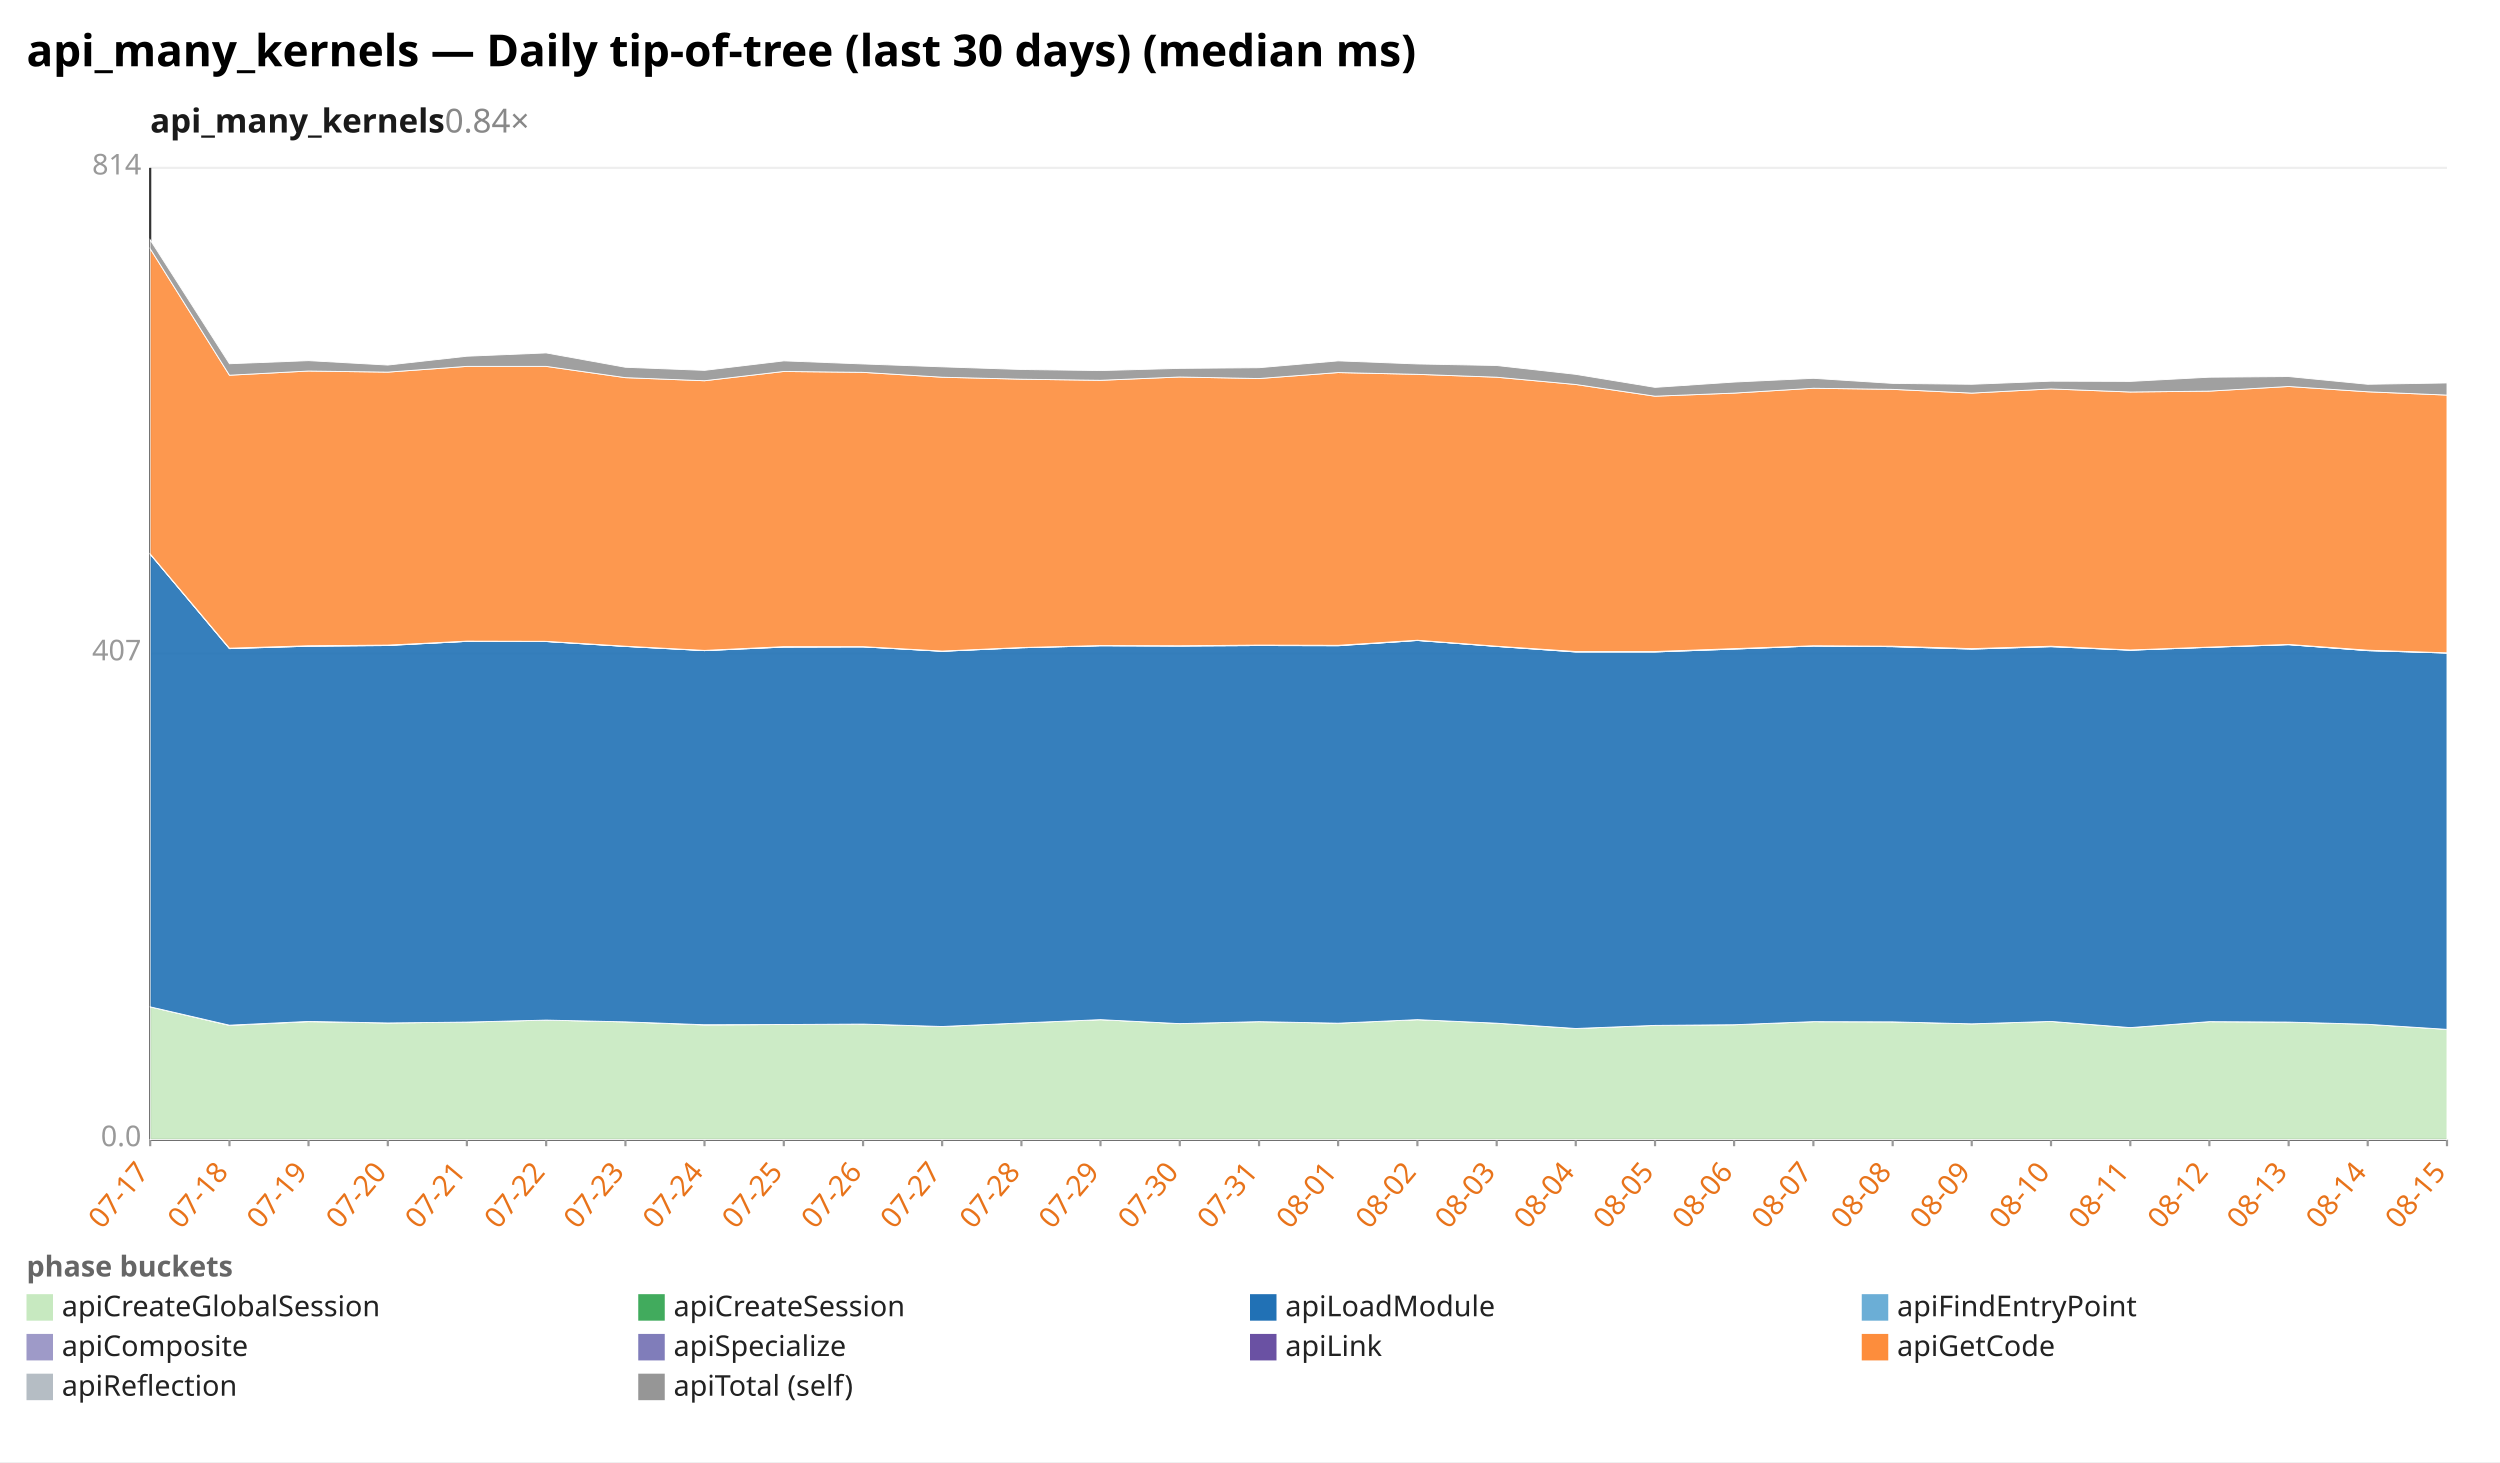
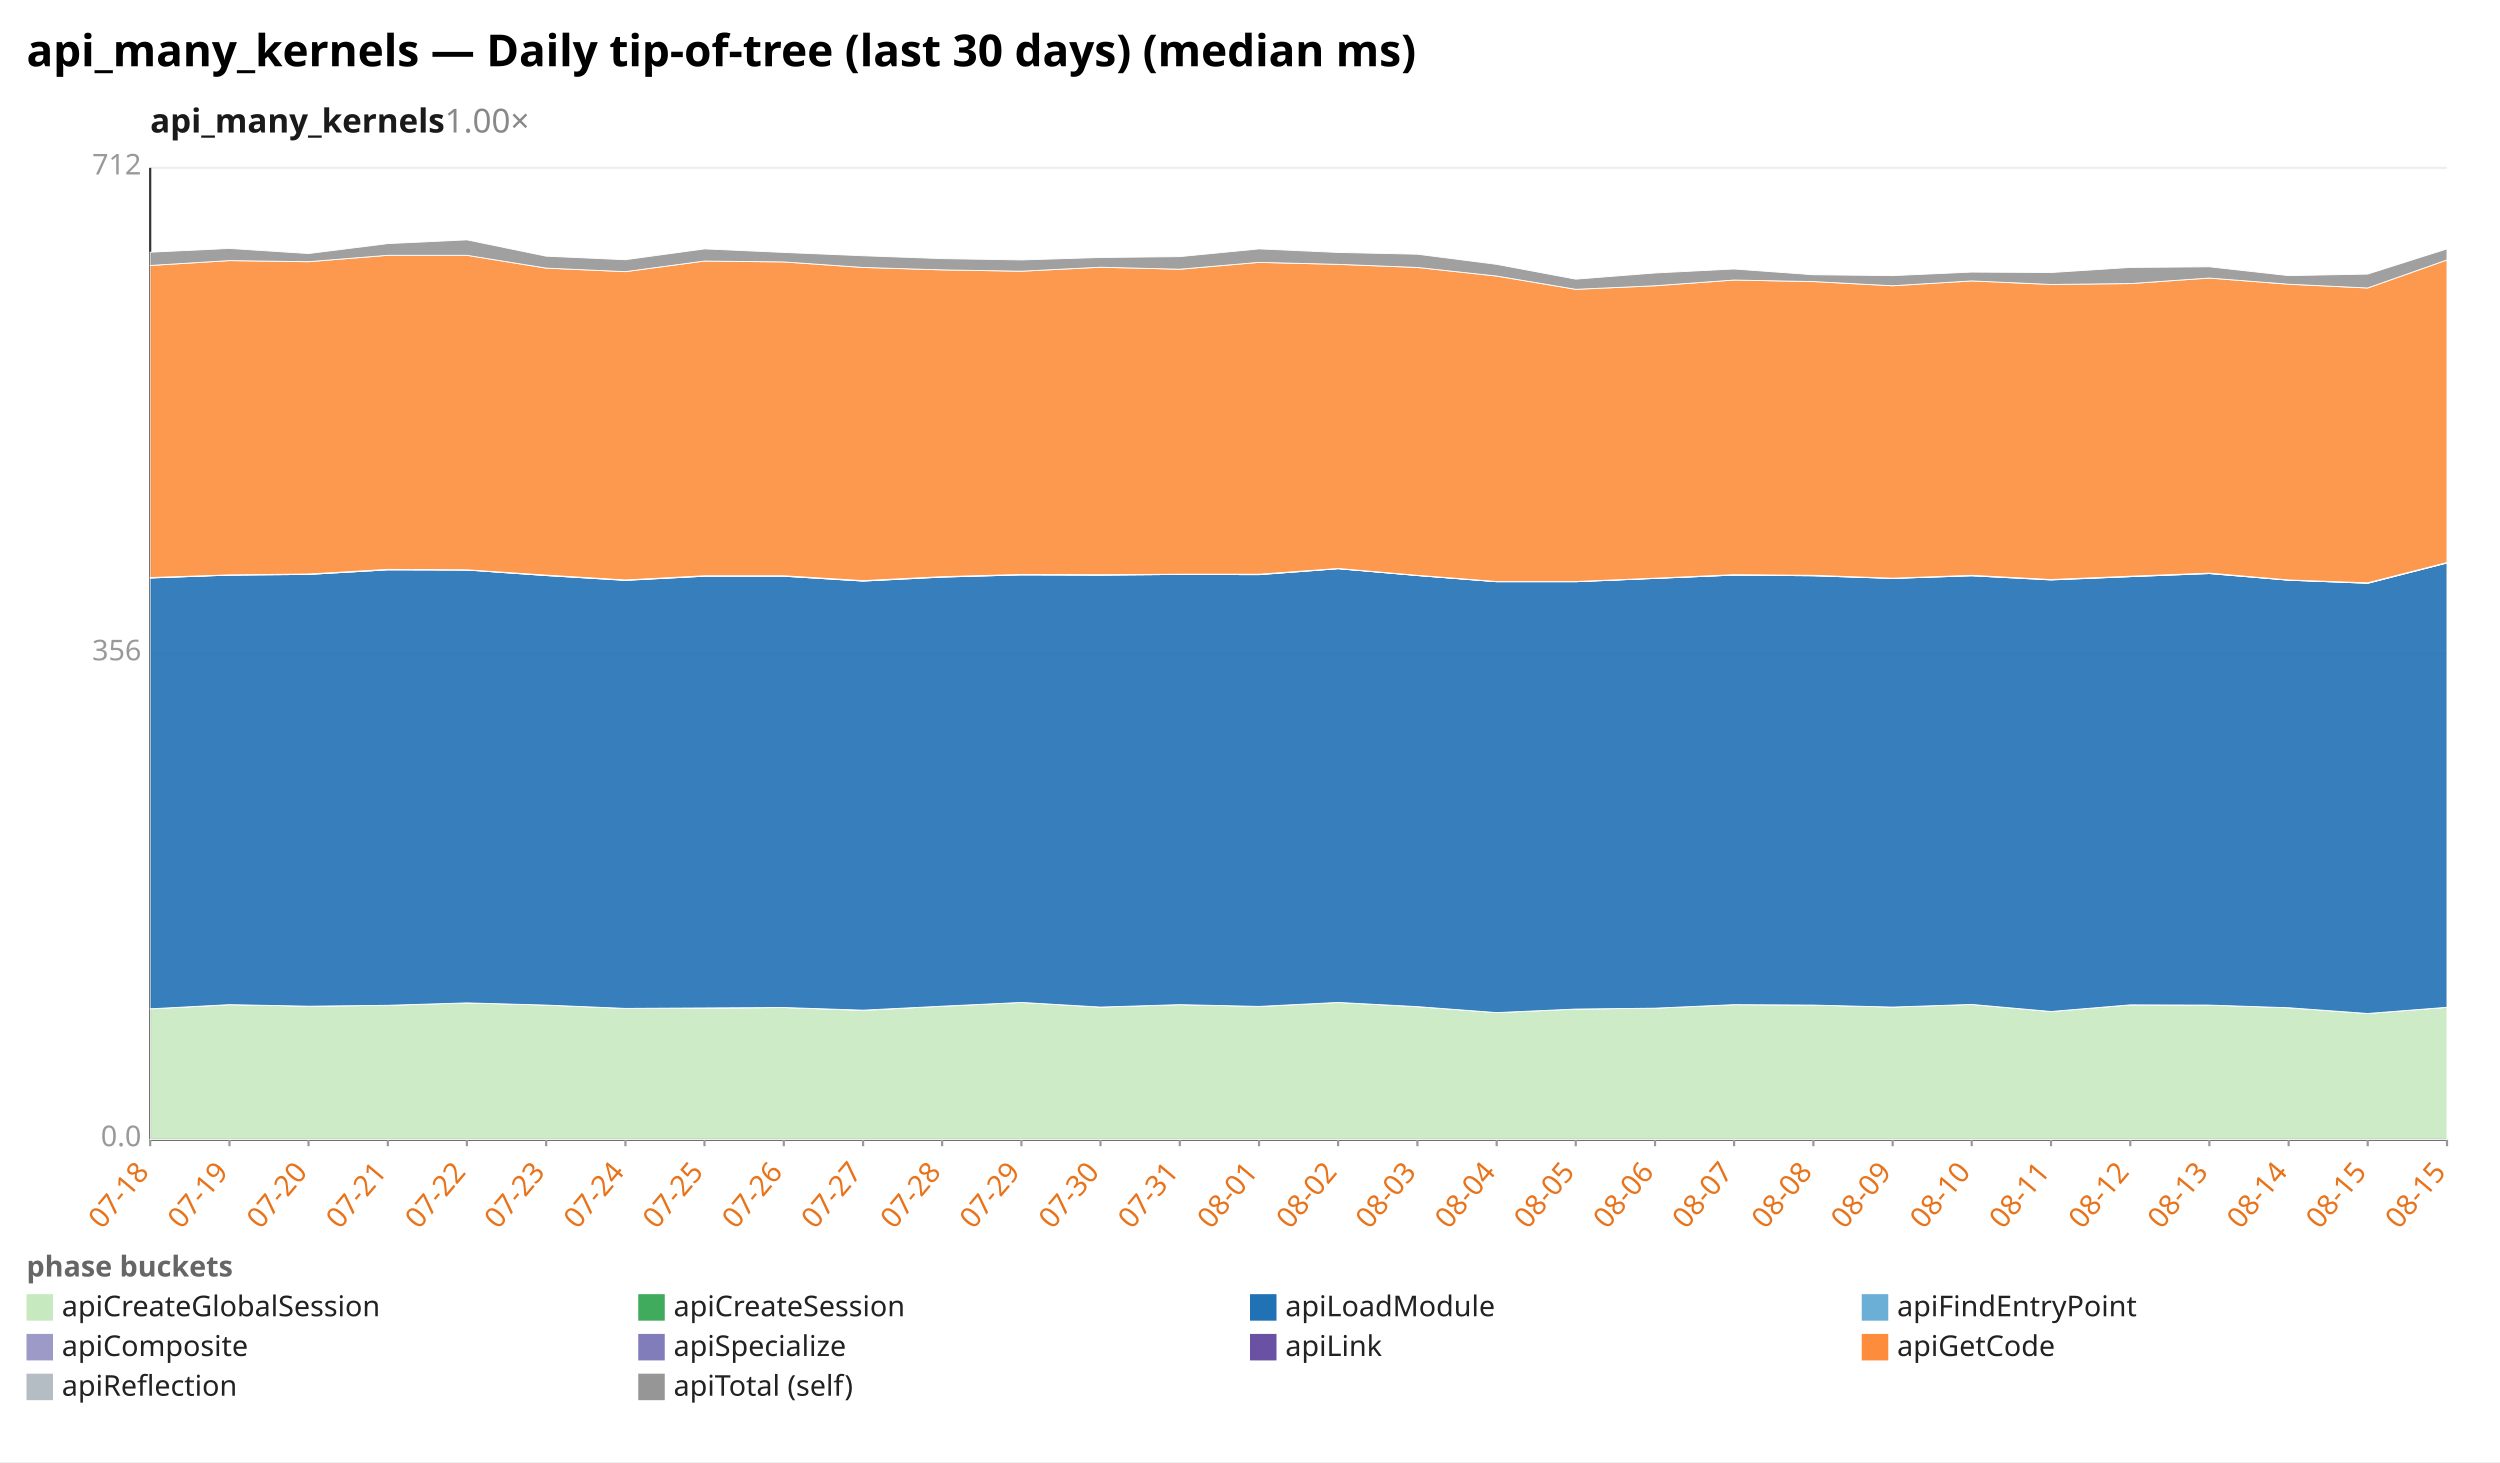
<svg xmlns="http://www.w3.org/2000/svg" width="1132" height="662" viewBox="0 0 1132 662" preserveAspectRatio="xMidYMid meet" font-family="sans-serif" font-size="13">
  <rect width="1132" height="662" fill="white" />
  <text x="12" y="30" font-size="20" font-weight="bold">api_many_kernels — Daily tip-of-tree (last 30 days) (median ms)</text>
-   <text x="68" y="60" font-size="15" font-weight="600" fill="#1a1a1a">api_many_kernels<tspan fill="#888" font-weight="400" text-decoration="none">  0.84×</tspan>
+   <text x="68" y="60" font-size="15" font-weight="600" fill="#1a1a1a">api_many_kernels<tspan fill="#888" font-weight="400" text-decoration="none">  1.00×</tspan>
  </text>
  <line x1="68.0" y1="516.0" x2="1108.0" y2="516.0" stroke="#eee" />
  <text x="64.0" y="519.0" text-anchor="end" fill="#999">0.0</text>
  <line x1="68.0" y1="296.0" x2="1108.0" y2="296.0" stroke="#eee" />
-   <text x="64.0" y="299.0" text-anchor="end" fill="#999">407</text>
+   <text x="64.0" y="299.0" text-anchor="end" fill="#999">356</text>
  <line x1="68.0" y1="76.0" x2="1108.0" y2="76.0" stroke="#eee" />
-   <text x="64.0" y="79.0" text-anchor="end" fill="#999">814</text>
+   <text x="64.0" y="79.0" text-anchor="end" fill="#999">712</text>
  <line x1="68.0" y1="76.0" x2="68.0" y2="516.0" stroke="#333" />
  <line x1="68.0" y1="516.0" x2="1108.0" y2="516.0" stroke="#333" />
  <line x1="68.0" y1="516.0" x2="68.0" y2="519.0" stroke="#999" />
-   <text x="68.0" y="531.0" text-anchor="end" fill="#e8731a" transform="rotate(-50 68.0 531.0)">07-17</text>
+   <text x="68.0" y="531.0" text-anchor="end" fill="#e8731a" transform="rotate(-50 68.0 531.0)">07-18</text>
  <line x1="103.9" y1="516.0" x2="103.9" y2="519.0" stroke="#999" />
-   <text x="103.9" y="531.0" text-anchor="end" fill="#e8731a" transform="rotate(-50 103.9 531.0)">07-18</text>
+   <text x="103.9" y="531.0" text-anchor="end" fill="#e8731a" transform="rotate(-50 103.9 531.0)">07-19</text>
  <line x1="139.7" y1="516.0" x2="139.7" y2="519.0" stroke="#999" />
-   <text x="139.7" y="531.0" text-anchor="end" fill="#e8731a" transform="rotate(-50 139.7 531.0)">07-19</text>
+   <text x="139.7" y="531.0" text-anchor="end" fill="#e8731a" transform="rotate(-50 139.7 531.0)">07-20</text>
  <line x1="175.6" y1="516.0" x2="175.6" y2="519.0" stroke="#999" />
-   <text x="175.6" y="531.0" text-anchor="end" fill="#e8731a" transform="rotate(-50 175.6 531.0)">07-20</text>
+   <text x="175.6" y="531.0" text-anchor="end" fill="#e8731a" transform="rotate(-50 175.6 531.0)">07-21</text>
  <line x1="211.4" y1="516.0" x2="211.4" y2="519.0" stroke="#999" />
-   <text x="211.4" y="531.0" text-anchor="end" fill="#e8731a" transform="rotate(-50 211.4 531.0)">07-21</text>
+   <text x="211.4" y="531.0" text-anchor="end" fill="#e8731a" transform="rotate(-50 211.4 531.0)">07-22</text>
  <line x1="247.3" y1="516.0" x2="247.3" y2="519.0" stroke="#999" />
-   <text x="247.3" y="531.0" text-anchor="end" fill="#e8731a" transform="rotate(-50 247.3 531.0)">07-22</text>
+   <text x="247.3" y="531.0" text-anchor="end" fill="#e8731a" transform="rotate(-50 247.3 531.0)">07-23</text>
  <line x1="283.2" y1="516.0" x2="283.2" y2="519.0" stroke="#999" />
-   <text x="283.2" y="531.0" text-anchor="end" fill="#e8731a" transform="rotate(-50 283.2 531.0)">07-23</text>
+   <text x="283.2" y="531.0" text-anchor="end" fill="#e8731a" transform="rotate(-50 283.2 531.0)">07-24</text>
  <line x1="319.0" y1="516.0" x2="319.0" y2="519.0" stroke="#999" />
-   <text x="319.0" y="531.0" text-anchor="end" fill="#e8731a" transform="rotate(-50 319.0 531.0)">07-24</text>
+   <text x="319.0" y="531.0" text-anchor="end" fill="#e8731a" transform="rotate(-50 319.0 531.0)">07-25</text>
  <line x1="354.9" y1="516.0" x2="354.9" y2="519.0" stroke="#999" />
-   <text x="354.9" y="531.0" text-anchor="end" fill="#e8731a" transform="rotate(-50 354.9 531.0)">07-25</text>
+   <text x="354.9" y="531.0" text-anchor="end" fill="#e8731a" transform="rotate(-50 354.9 531.0)">07-26</text>
  <line x1="390.8" y1="516.0" x2="390.8" y2="519.0" stroke="#999" />
-   <text x="390.8" y="531.0" text-anchor="end" fill="#e8731a" transform="rotate(-50 390.8 531.0)">07-26</text>
+   <text x="390.8" y="531.0" text-anchor="end" fill="#e8731a" transform="rotate(-50 390.8 531.0)">07-27</text>
  <line x1="426.6" y1="516.0" x2="426.6" y2="519.0" stroke="#999" />
-   <text x="426.6" y="531.0" text-anchor="end" fill="#e8731a" transform="rotate(-50 426.6 531.0)">07-27</text>
+   <text x="426.6" y="531.0" text-anchor="end" fill="#e8731a" transform="rotate(-50 426.6 531.0)">07-28</text>
  <line x1="462.5" y1="516.0" x2="462.5" y2="519.0" stroke="#999" />
-   <text x="462.5" y="531.0" text-anchor="end" fill="#e8731a" transform="rotate(-50 462.5 531.0)">07-28</text>
+   <text x="462.5" y="531.0" text-anchor="end" fill="#e8731a" transform="rotate(-50 462.5 531.0)">07-29</text>
  <line x1="498.3" y1="516.0" x2="498.3" y2="519.0" stroke="#999" />
-   <text x="498.3" y="531.0" text-anchor="end" fill="#e8731a" transform="rotate(-50 498.3 531.0)">07-29</text>
+   <text x="498.3" y="531.0" text-anchor="end" fill="#e8731a" transform="rotate(-50 498.3 531.0)">07-30</text>
  <line x1="534.2" y1="516.0" x2="534.2" y2="519.0" stroke="#999" />
-   <text x="534.2" y="531.0" text-anchor="end" fill="#e8731a" transform="rotate(-50 534.2 531.0)">07-30</text>
+   <text x="534.2" y="531.0" text-anchor="end" fill="#e8731a" transform="rotate(-50 534.2 531.0)">07-31</text>
  <line x1="570.1" y1="516.0" x2="570.1" y2="519.0" stroke="#999" />
-   <text x="570.1" y="531.0" text-anchor="end" fill="#e8731a" transform="rotate(-50 570.1 531.0)">07-31</text>
+   <text x="570.1" y="531.0" text-anchor="end" fill="#e8731a" transform="rotate(-50 570.1 531.0)">08-01</text>
  <line x1="605.9" y1="516.0" x2="605.9" y2="519.0" stroke="#999" />
-   <text x="605.9" y="531.0" text-anchor="end" fill="#e8731a" transform="rotate(-50 605.9 531.0)">08-01</text>
+   <text x="605.9" y="531.0" text-anchor="end" fill="#e8731a" transform="rotate(-50 605.9 531.0)">08-02</text>
  <line x1="641.8" y1="516.0" x2="641.8" y2="519.0" stroke="#999" />
-   <text x="641.8" y="531.0" text-anchor="end" fill="#e8731a" transform="rotate(-50 641.8 531.0)">08-02</text>
+   <text x="641.8" y="531.0" text-anchor="end" fill="#e8731a" transform="rotate(-50 641.8 531.0)">08-03</text>
  <line x1="677.7" y1="516.0" x2="677.7" y2="519.0" stroke="#999" />
-   <text x="677.7" y="531.0" text-anchor="end" fill="#e8731a" transform="rotate(-50 677.7 531.0)">08-03</text>
+   <text x="677.7" y="531.0" text-anchor="end" fill="#e8731a" transform="rotate(-50 677.7 531.0)">08-04</text>
  <line x1="713.5" y1="516.0" x2="713.5" y2="519.0" stroke="#999" />
-   <text x="713.5" y="531.0" text-anchor="end" fill="#e8731a" transform="rotate(-50 713.5 531.0)">08-04</text>
+   <text x="713.5" y="531.0" text-anchor="end" fill="#e8731a" transform="rotate(-50 713.5 531.0)">08-05</text>
  <line x1="749.4" y1="516.0" x2="749.4" y2="519.0" stroke="#999" />
-   <text x="749.4" y="531.0" text-anchor="end" fill="#e8731a" transform="rotate(-50 749.4 531.0)">08-05</text>
+   <text x="749.4" y="531.0" text-anchor="end" fill="#e8731a" transform="rotate(-50 749.4 531.0)">08-06</text>
  <line x1="785.2" y1="516.0" x2="785.2" y2="519.0" stroke="#999" />
-   <text x="785.2" y="531.0" text-anchor="end" fill="#e8731a" transform="rotate(-50 785.2 531.0)">08-06</text>
+   <text x="785.2" y="531.0" text-anchor="end" fill="#e8731a" transform="rotate(-50 785.2 531.0)">08-07</text>
  <line x1="821.1" y1="516.0" x2="821.1" y2="519.0" stroke="#999" />
-   <text x="821.1" y="531.0" text-anchor="end" fill="#e8731a" transform="rotate(-50 821.1 531.0)">08-07</text>
+   <text x="821.1" y="531.0" text-anchor="end" fill="#e8731a" transform="rotate(-50 821.1 531.0)">08-08</text>
  <line x1="857.0" y1="516.0" x2="857.0" y2="519.0" stroke="#999" />
-   <text x="857.0" y="531.0" text-anchor="end" fill="#e8731a" transform="rotate(-50 857.0 531.0)">08-08</text>
+   <text x="857.0" y="531.0" text-anchor="end" fill="#e8731a" transform="rotate(-50 857.0 531.0)">08-09</text>
  <line x1="892.8" y1="516.0" x2="892.8" y2="519.0" stroke="#999" />
-   <text x="892.8" y="531.0" text-anchor="end" fill="#e8731a" transform="rotate(-50 892.8 531.0)">08-09</text>
+   <text x="892.8" y="531.0" text-anchor="end" fill="#e8731a" transform="rotate(-50 892.8 531.0)">08-10</text>
  <line x1="928.7" y1="516.0" x2="928.7" y2="519.0" stroke="#999" />
-   <text x="928.7" y="531.0" text-anchor="end" fill="#e8731a" transform="rotate(-50 928.7 531.0)">08-10</text>
+   <text x="928.7" y="531.0" text-anchor="end" fill="#e8731a" transform="rotate(-50 928.7 531.0)">08-11</text>
  <line x1="964.6" y1="516.0" x2="964.6" y2="519.0" stroke="#999" />
-   <text x="964.6" y="531.0" text-anchor="end" fill="#e8731a" transform="rotate(-50 964.6 531.0)">08-11</text>
+   <text x="964.6" y="531.0" text-anchor="end" fill="#e8731a" transform="rotate(-50 964.6 531.0)">08-12</text>
  <line x1="1000.4" y1="516.0" x2="1000.4" y2="519.0" stroke="#999" />
-   <text x="1000.4" y="531.0" text-anchor="end" fill="#e8731a" transform="rotate(-50 1000.4 531.0)">08-12</text>
+   <text x="1000.4" y="531.0" text-anchor="end" fill="#e8731a" transform="rotate(-50 1000.4 531.0)">08-13</text>
  <line x1="1036.3" y1="516.0" x2="1036.3" y2="519.0" stroke="#999" />
-   <text x="1036.3" y="531.0" text-anchor="end" fill="#e8731a" transform="rotate(-50 1036.3 531.0)">08-13</text>
+   <text x="1036.3" y="531.0" text-anchor="end" fill="#e8731a" transform="rotate(-50 1036.3 531.0)">08-14</text>
  <line x1="1072.1" y1="516.0" x2="1072.1" y2="519.0" stroke="#999" />
-   <text x="1072.1" y="531.0" text-anchor="end" fill="#e8731a" transform="rotate(-50 1072.1 531.0)">08-14</text>
+   <text x="1072.1" y="531.0" text-anchor="end" fill="#e8731a" transform="rotate(-50 1072.1 531.0)">08-15</text>
  <line x1="1108.0" y1="516.0" x2="1108.0" y2="519.0" stroke="#999" />
  <text x="1108.0" y="531.0" text-anchor="end" fill="#e8731a" transform="rotate(-50 1108.0 531.0)">08-15</text>
-   <polygon points="68.0,455.9 103.9,464.3 139.7,462.6 175.6,463.2 211.4,462.8 247.3,461.9 283.2,462.7 319.0,464.1 354.9,463.9 390.8,463.7 426.6,464.8 462.5,463.2 498.3,461.7 534.2,463.5 570.1,462.6 605.9,463.3 641.8,461.7 677.7,463.3 713.5,465.7 749.4,464.3 785.2,464.0 821.1,462.6 857.0,462.7 892.8,463.6 928.7,462.5 964.6,465.3 1000.4,462.6 1036.3,462.8 1072.1,463.8 1108.0,466.1 1108.0,516.0 1072.1,516.0 1036.3,516.0 1000.4,516.0 964.6,516.0 928.7,516.0 892.8,516.0 857.0,516.0 821.1,516.0 785.2,516.0 749.4,516.0 713.5,516.0 677.7,516.0 641.8,516.0 605.9,516.0 570.1,516.0 534.2,516.0 498.3,516.0 462.5,516.0 426.6,516.0 390.8,516.0 354.9,516.0 319.0,516.0 283.2,516.0 247.3,516.0 211.4,516.0 175.6,516.0 139.7,516.0 103.9,516.0 68.0,516.0" fill="#c7e9c0" fill-opacity="0.9" stroke="#fff" stroke-width="0.4" />
-   <polygon points="68.0,455.9 103.9,464.2 139.7,462.5 175.6,463.2 211.4,462.8 247.3,461.9 283.2,462.7 319.0,464.0 354.9,463.9 390.8,463.7 426.6,464.8 462.5,463.2 498.3,461.7 534.2,463.5 570.1,462.6 605.9,463.3 641.8,461.7 677.7,463.3 713.5,465.7 749.4,464.3 785.2,464.0 821.1,462.6 857.0,462.7 892.8,463.6 928.7,462.5 964.6,465.3 1000.4,462.6 1036.3,462.8 1072.1,463.8 1108.0,466.1 1108.0,466.1 1072.1,463.8 1036.3,462.8 1000.4,462.6 964.6,465.3 928.7,462.5 892.8,463.6 857.0,462.7 821.1,462.6 785.2,464.0 749.4,464.3 713.5,465.7 677.7,463.3 641.8,461.7 605.9,463.3 570.1,462.6 534.2,463.5 498.3,461.7 462.5,463.2 426.6,464.8 390.8,463.7 354.9,463.9 319.0,464.1 283.2,462.7 247.3,461.9 211.4,462.8 175.6,463.2 139.7,462.6 103.9,464.3 68.0,455.9" fill="#41ab5d" fill-opacity="0.9" stroke="#fff" stroke-width="0.4" />
-   <polygon points="68.0,250.9 103.9,293.7 139.7,292.6 175.6,292.3 211.4,290.4 247.3,290.5 283.2,292.7 319.0,294.6 354.9,293.0 390.8,292.9 426.6,294.9 462.5,293.3 498.3,292.4 534.2,292.5 570.1,292.3 605.9,292.4 641.8,290.0 677.7,292.7 713.5,295.2 749.4,295.2 785.2,293.9 821.1,292.5 857.0,292.8 892.8,293.9 928.7,292.8 964.6,294.4 1000.4,293.1 1036.3,291.9 1072.1,294.6 1108.0,295.7 1108.0,466.1 1072.1,463.8 1036.3,462.8 1000.4,462.6 964.6,465.3 928.7,462.5 892.8,463.6 857.0,462.7 821.1,462.6 785.2,464.0 749.4,464.3 713.5,465.7 677.7,463.3 641.8,461.7 605.9,463.3 570.1,462.6 534.2,463.5 498.3,461.7 462.5,463.2 426.6,464.8 390.8,463.7 354.9,463.9 319.0,464.0 283.2,462.7 247.3,461.9 211.4,462.8 175.6,463.2 139.7,462.5 103.9,464.2 68.0,455.9" fill="#2171b5" fill-opacity="0.9" stroke="#fff" stroke-width="0.4" />
-   <polygon points="68.0,250.9 103.9,293.6 139.7,292.6 175.6,292.2 211.4,290.4 247.3,290.5 283.2,292.7 319.0,294.6 354.9,293.0 390.8,292.9 426.6,294.9 462.5,293.3 498.3,292.4 534.2,292.5 570.1,292.3 605.9,292.3 641.8,290.0 677.7,292.7 713.5,295.2 749.4,295.2 785.2,293.9 821.1,292.5 857.0,292.8 892.8,293.9 928.7,292.8 964.6,294.4 1000.4,293.1 1036.3,291.9 1072.1,294.6 1108.0,295.7 1108.0,295.7 1072.1,294.6 1036.3,291.9 1000.4,293.1 964.6,294.4 928.7,292.8 892.8,293.9 857.0,292.8 821.1,292.5 785.2,293.9 749.4,295.2 713.5,295.2 677.7,292.7 641.8,290.0 605.9,292.4 570.1,292.3 534.2,292.5 498.3,292.4 462.5,293.3 426.6,294.9 390.8,292.9 354.9,293.0 319.0,294.6 283.2,292.7 247.3,290.5 211.4,290.4 175.6,292.3 139.7,292.6 103.9,293.7 68.0,250.9" fill="#6baed6" fill-opacity="0.9" stroke="#fff" stroke-width="0.4" />
-   <polygon points="68.0,250.8 103.9,293.5 139.7,292.4 175.6,292.1 211.4,290.3 247.3,290.4 283.2,292.6 319.0,294.5 354.9,292.8 390.8,292.8 426.6,294.8 462.5,293.2 498.3,292.3 534.2,292.4 570.1,292.2 605.9,292.2 641.8,289.9 677.7,292.6 713.5,295.0 749.4,295.0 785.2,293.7 821.1,292.4 857.0,292.7 892.8,293.7 928.7,292.6 964.6,294.3 1000.4,293.0 1036.3,291.8 1072.1,294.5 1108.0,295.6 1108.0,295.7 1072.1,294.6 1036.3,291.9 1000.4,293.1 964.6,294.4 928.7,292.8 892.8,293.9 857.0,292.8 821.1,292.5 785.2,293.9 749.4,295.2 713.5,295.2 677.7,292.7 641.8,290.0 605.9,292.3 570.1,292.3 534.2,292.5 498.3,292.4 462.5,293.3 426.6,294.9 390.8,292.9 354.9,293.0 319.0,294.6 283.2,292.7 247.3,290.5 211.4,290.4 175.6,292.2 139.7,292.6 103.9,293.6 68.0,250.9" fill="#9e9ac8" fill-opacity="0.9" stroke="#fff" stroke-width="0.4" />
-   <polygon points="68.0,250.8 103.9,293.5 139.7,292.4 175.6,292.1 211.4,290.3 247.3,290.4 283.2,292.6 319.0,294.5 354.9,292.8 390.8,292.8 426.6,294.8 462.5,293.2 498.3,292.3 534.2,292.4 570.1,292.1 605.9,292.2 641.8,289.9 677.7,292.6 713.5,295.0 749.4,295.0 785.2,293.7 821.1,292.4 857.0,292.6 892.8,293.7 928.7,292.6 964.6,294.3 1000.4,293.0 1036.3,291.8 1072.1,294.4 1108.0,295.6 1108.0,295.6 1072.1,294.5 1036.3,291.8 1000.4,293.0 964.6,294.3 928.7,292.6 892.8,293.7 857.0,292.7 821.1,292.4 785.2,293.7 749.4,295.0 713.5,295.0 677.7,292.6 641.8,289.9 605.9,292.2 570.1,292.2 534.2,292.4 498.3,292.3 462.5,293.2 426.6,294.8 390.8,292.8 354.9,292.8 319.0,294.5 283.2,292.6 247.3,290.4 211.4,290.3 175.6,292.1 139.7,292.4 103.9,293.5 68.0,250.8" fill="#6a51a3" fill-opacity="0.9" stroke="#fff" stroke-width="0.4" />
-   <polygon points="68.0,112.6 103.9,169.9 139.7,168.0 175.6,168.5 211.4,165.9 247.3,165.9 283.2,171.0 319.0,172.4 354.9,168.2 390.8,168.6 426.6,170.8 462.5,171.7 498.3,172.2 534.2,170.7 570.1,171.4 605.9,168.7 641.8,169.5 677.7,170.8 713.5,174.1 749.4,179.4 785.2,178.0 821.1,175.8 857.0,176.3 892.8,178.0 928.7,176.1 964.6,177.5 1000.4,177.1 1036.3,175.0 1072.1,177.4 1108.0,178.9 1108.0,295.6 1072.1,294.4 1036.3,291.8 1000.4,293.0 964.6,294.3 928.7,292.6 892.8,293.7 857.0,292.6 821.1,292.4 785.2,293.7 749.4,295.0 713.5,295.0 677.7,292.6 641.8,289.9 605.9,292.2 570.1,292.1 534.2,292.4 498.3,292.3 462.5,293.2 426.6,294.8 390.8,292.8 354.9,292.8 319.0,294.5 283.2,292.6 247.3,290.4 211.4,290.3 175.6,292.1 139.7,292.4 103.9,293.5 68.0,250.8" fill="#fd8d3c" fill-opacity="0.9" stroke="#fff" stroke-width="0.4" />
-   <polygon points="68.0,108.6 103.9,164.7 139.7,163.3 175.6,165.3 211.4,161.3 247.3,159.8 283.2,166.3 319.0,167.7 354.9,163.4 390.8,164.8 426.6,166.1 462.5,167.3 498.3,167.8 534.2,166.8 570.1,166.5 605.9,163.4 641.8,164.8 677.7,165.5 713.5,169.5 749.4,175.4 785.2,173.0 821.1,171.3 857.0,173.6 892.8,174.0 928.7,172.6 964.6,172.7 1000.4,170.8 1036.3,170.5 1072.1,174.0 1108.0,173.4 1108.0,178.9 1072.1,177.4 1036.3,175.0 1000.4,177.1 964.6,177.5 928.7,176.1 892.8,178.0 857.0,176.3 821.1,175.8 785.2,178.0 749.4,179.4 713.5,174.1 677.7,170.8 641.8,169.5 605.9,168.7 570.1,171.4 534.2,170.7 498.3,172.2 462.5,171.7 426.6,170.8 390.8,168.6 354.9,168.2 319.0,172.4 283.2,171.0 247.3,165.9 211.4,165.9 175.6,168.5 139.7,168.0 103.9,169.9 68.0,112.6" fill="#969696" fill-opacity="0.9" stroke="#fff" stroke-width="0.4" />
+   <polygon points="68.0,456.8 103.9,454.9 139.7,455.6 175.6,455.2 211.4,454.1 247.3,455.1 283.2,456.6 319.0,456.5 354.9,456.2 390.8,457.5 426.6,455.6 462.5,453.9 498.3,456.0 534.2,454.9 570.1,455.7 605.9,453.9 641.8,455.8 677.7,458.5 713.5,456.9 749.4,456.5 785.2,454.9 821.1,455.1 857.0,456.0 892.8,454.8 928.7,458.0 964.6,455.0 1000.4,455.1 1036.3,456.3 1072.1,458.9 1108.0,456.1 1108.0,516.0 1072.1,516.0 1036.3,516.0 1000.4,516.0 964.6,516.0 928.7,516.0 892.8,516.0 857.0,516.0 821.1,516.0 785.2,516.0 749.4,516.0 713.5,516.0 677.7,516.0 641.8,516.0 605.9,516.0 570.1,516.0 534.2,516.0 498.3,516.0 462.5,516.0 426.6,516.0 390.8,516.0 354.9,516.0 319.0,516.0 283.2,516.0 247.3,516.0 211.4,516.0 175.6,516.0 139.7,516.0 103.9,516.0 68.0,516.0" fill="#c7e9c0" fill-opacity="0.9" stroke="#fff" stroke-width="0.4" />
+   <polygon points="68.0,456.8 103.9,454.9 139.7,455.6 175.6,455.2 211.4,454.1 247.3,455.1 283.2,456.6 319.0,456.4 354.9,456.2 390.8,457.4 426.6,455.6 462.5,453.9 498.3,456.0 534.2,454.9 570.1,455.7 605.9,453.9 641.8,455.8 677.7,458.5 713.5,456.9 749.4,456.5 785.2,454.9 821.1,455.1 857.0,456.0 892.8,454.8 928.7,458.0 964.6,455.0 1000.4,455.1 1036.3,456.3 1072.1,458.9 1108.0,456.1 1108.0,456.1 1072.1,458.9 1036.3,456.3 1000.4,455.1 964.6,455.0 928.7,458.0 892.8,454.8 857.0,456.0 821.1,455.1 785.2,454.9 749.4,456.5 713.5,456.9 677.7,458.5 641.8,455.8 605.9,453.9 570.1,455.7 534.2,454.9 498.3,456.0 462.5,453.9 426.6,455.6 390.8,457.5 354.9,456.2 319.0,456.5 283.2,456.6 247.3,455.1 211.4,454.1 175.6,455.2 139.7,455.6 103.9,454.9 68.0,456.8" fill="#41ab5d" fill-opacity="0.9" stroke="#fff" stroke-width="0.4" />
+   <polygon points="68.0,261.7 103.9,260.4 139.7,260.1 175.6,258.0 211.4,258.1 247.3,260.6 283.2,262.8 319.0,260.9 354.9,260.9 390.8,263.1 426.6,261.3 462.5,260.3 498.3,260.4 534.2,260.1 570.1,260.2 605.9,257.5 641.8,260.6 677.7,263.4 713.5,263.4 749.4,261.9 785.2,260.4 821.1,260.7 857.0,261.9 892.8,260.7 928.7,262.6 964.6,261.1 1000.4,259.7 1036.3,262.7 1072.1,264.1 1108.0,254.9 1108.0,456.1 1072.1,458.9 1036.3,456.3 1000.4,455.1 964.6,455.0 928.7,458.0 892.8,454.8 857.0,456.0 821.1,455.1 785.2,454.9 749.4,456.5 713.5,456.9 677.7,458.5 641.8,455.8 605.9,453.9 570.1,455.7 534.2,454.9 498.3,456.0 462.5,453.9 426.6,455.6 390.8,457.4 354.9,456.2 319.0,456.4 283.2,456.6 247.3,455.1 211.4,454.1 175.6,455.2 139.7,455.6 103.9,454.9 68.0,456.8" fill="#2171b5" fill-opacity="0.9" stroke="#fff" stroke-width="0.4" />
+   <polygon points="68.0,261.7 103.9,260.4 139.7,260.1 175.6,258.0 211.4,258.1 247.3,260.6 283.2,262.7 319.0,260.9 354.9,260.9 390.8,263.1 426.6,261.3 462.5,260.3 498.3,260.4 534.2,260.1 570.1,260.2 605.9,257.5 641.8,260.6 677.7,263.4 713.5,263.4 749.4,261.9 785.2,260.4 821.1,260.7 857.0,261.9 892.8,260.7 928.7,262.5 964.6,261.1 1000.4,259.7 1036.3,262.7 1072.1,264.1 1108.0,254.9 1108.0,254.9 1072.1,264.1 1036.3,262.7 1000.4,259.7 964.6,261.1 928.7,262.6 892.8,260.7 857.0,261.9 821.1,260.7 785.2,260.4 749.4,261.9 713.5,263.4 677.7,263.4 641.8,260.6 605.9,257.5 570.1,260.2 534.2,260.1 498.3,260.4 462.5,260.3 426.6,261.3 390.8,263.1 354.9,260.9 319.0,260.9 283.2,262.8 247.3,260.6 211.4,258.1 175.6,258.0 139.7,260.1 103.9,260.4 68.0,261.7" fill="#6baed6" fill-opacity="0.9" stroke="#fff" stroke-width="0.4" />
+   <polygon points="68.0,261.5 103.9,260.3 139.7,259.9 175.6,257.8 211.4,258.0 247.3,260.4 283.2,262.6 319.0,260.7 354.9,260.7 390.8,262.9 426.6,261.1 462.5,260.1 498.3,260.3 534.2,260.0 570.1,260.0 605.9,257.4 641.8,260.5 677.7,263.3 713.5,263.3 749.4,261.8 785.2,260.3 821.1,260.5 857.0,261.8 892.8,260.5 928.7,262.4 964.6,260.9 1000.4,259.5 1036.3,262.6 1072.1,263.9 1108.0,254.7 1108.0,254.9 1072.1,264.1 1036.3,262.7 1000.4,259.7 964.6,261.1 928.7,262.5 892.8,260.7 857.0,261.9 821.1,260.7 785.2,260.4 749.4,261.9 713.5,263.4 677.7,263.4 641.8,260.6 605.9,257.5 570.1,260.2 534.2,260.1 498.3,260.4 462.5,260.3 426.6,261.3 390.8,263.1 354.9,260.9 319.0,260.9 283.2,262.7 247.3,260.6 211.4,258.1 175.6,258.0 139.7,260.1 103.9,260.4 68.0,261.7" fill="#9e9ac8" fill-opacity="0.9" stroke="#fff" stroke-width="0.4" />
+   <polygon points="68.0,261.5 103.9,260.3 139.7,259.9 175.6,257.8 211.4,258.0 247.3,260.4 283.2,262.6 319.0,260.7 354.9,260.7 390.8,262.9 426.6,261.1 462.5,260.1 498.3,260.2 534.2,260.0 570.1,260.0 605.9,257.4 641.8,260.5 677.7,263.3 713.5,263.3 749.4,261.8 785.2,260.2 821.1,260.5 857.0,261.8 892.8,260.5 928.7,262.4 964.6,260.9 1000.4,259.5 1036.3,262.6 1072.1,263.9 1108.0,254.7 1108.0,254.7 1072.1,263.9 1036.3,262.6 1000.4,259.5 964.6,260.9 928.7,262.4 892.8,260.5 857.0,261.8 821.1,260.5 785.2,260.3 749.4,261.8 713.5,263.3 677.7,263.3 641.8,260.5 605.9,257.4 570.1,260.0 534.2,260.0 498.3,260.3 462.5,260.1 426.6,261.1 390.8,262.9 354.9,260.7 319.0,260.7 283.2,262.6 247.3,260.4 211.4,258.0 175.6,257.8 139.7,259.9 103.9,260.3 68.0,261.5" fill="#6a51a3" fill-opacity="0.9" stroke="#fff" stroke-width="0.4" />
+   <polygon points="68.0,120.2 103.9,118.0 139.7,118.5 175.6,115.6 211.4,115.6 247.3,121.4 283.2,123.0 319.0,118.2 354.9,118.6 390.8,121.1 426.6,122.2 462.5,122.8 498.3,121.0 534.2,121.9 570.1,118.8 605.9,119.7 641.8,121.1 677.7,125.0 713.5,131.0 749.4,129.4 785.2,126.8 821.1,127.5 857.0,129.4 892.8,127.2 928.7,128.8 964.6,128.4 1000.4,125.9 1036.3,128.7 1072.1,130.4 1108.0,117.7 1108.0,254.7 1072.1,263.9 1036.3,262.6 1000.4,259.5 964.6,260.9 928.7,262.4 892.8,260.5 857.0,261.8 821.1,260.5 785.2,260.2 749.4,261.8 713.5,263.3 677.7,263.3 641.8,260.5 605.9,257.4 570.1,260.0 534.2,260.0 498.3,260.2 462.5,260.1 426.6,261.1 390.8,262.9 354.9,260.7 319.0,260.7 283.2,262.6 247.3,260.4 211.4,258.0 175.6,257.8 139.7,259.9 103.9,260.3 68.0,261.5" fill="#fd8d3c" fill-opacity="0.9" stroke="#fff" stroke-width="0.4" />
+   <polygon points="68.0,114.2 103.9,112.5 139.7,114.8 175.6,110.3 211.4,108.6 247.3,116.0 283.2,117.6 319.0,112.7 354.9,114.3 390.8,115.8 426.6,117.1 462.5,117.7 498.3,116.6 534.2,116.2 570.1,112.7 605.9,114.3 641.8,115.1 677.7,119.7 713.5,126.4 749.4,123.6 785.2,121.8 821.1,124.4 857.0,124.8 892.8,123.2 928.7,123.4 964.6,121.1 1000.4,120.8 1036.3,124.8 1072.1,124.1 1108.0,112.7 1108.0,117.7 1072.1,130.4 1036.3,128.7 1000.4,125.9 964.6,128.4 928.7,128.8 892.8,127.2 857.0,129.4 821.1,127.5 785.2,126.8 749.4,129.4 713.5,131.0 677.7,125.0 641.8,121.1 605.9,119.7 570.1,118.8 534.2,121.9 498.3,121.0 462.5,122.8 426.6,122.2 390.8,121.1 354.9,118.6 319.0,118.2 283.2,123.0 247.3,121.4 211.4,115.6 175.6,115.6 139.7,118.5 103.9,118.0 68.0,120.2" fill="#969696" fill-opacity="0.9" stroke="#fff" stroke-width="0.4" />
  <text x="12" y="578" fill="#666" font-weight="600">phase buckets</text>
  <rect x="12" y="586" width="12" height="12" fill="#c7e9c0" />
  <text x="28" y="596" fill="#222">apiCreateGlobalSession</text>
  <rect x="289" y="586" width="12" height="12" fill="#41ab5d" />
  <text x="305" y="596" fill="#222">apiCreateSession</text>
  <rect x="566" y="586" width="12" height="12" fill="#2171b5" />
  <text x="582" y="596" fill="#222">apiLoadModule</text>
  <rect x="843" y="586" width="12" height="12" fill="#6baed6" />
  <text x="859" y="596" fill="#222">apiFindEntryPoint</text>
  <rect x="12" y="604" width="12" height="12" fill="#9e9ac8" />
  <text x="28" y="614" fill="#222">apiComposite</text>
  <rect x="289" y="604" width="12" height="12" fill="#807dba" />
  <text x="305" y="614" fill="#222">apiSpecialize</text>
  <rect x="566" y="604" width="12" height="12" fill="#6a51a3" />
  <text x="582" y="614" fill="#222">apiLink</text>
  <rect x="843" y="604" width="12" height="12" fill="#fd8d3c" />
  <text x="859" y="614" fill="#222">apiGetCode</text>
  <rect x="12" y="622" width="12" height="12" fill="#b5bdc4" />
  <text x="28" y="632" fill="#222">apiReflection</text>
  <rect x="289" y="622" width="12" height="12" fill="#969696" />
  <text x="305" y="632" fill="#222">apiTotal (self)</text>
</svg>
